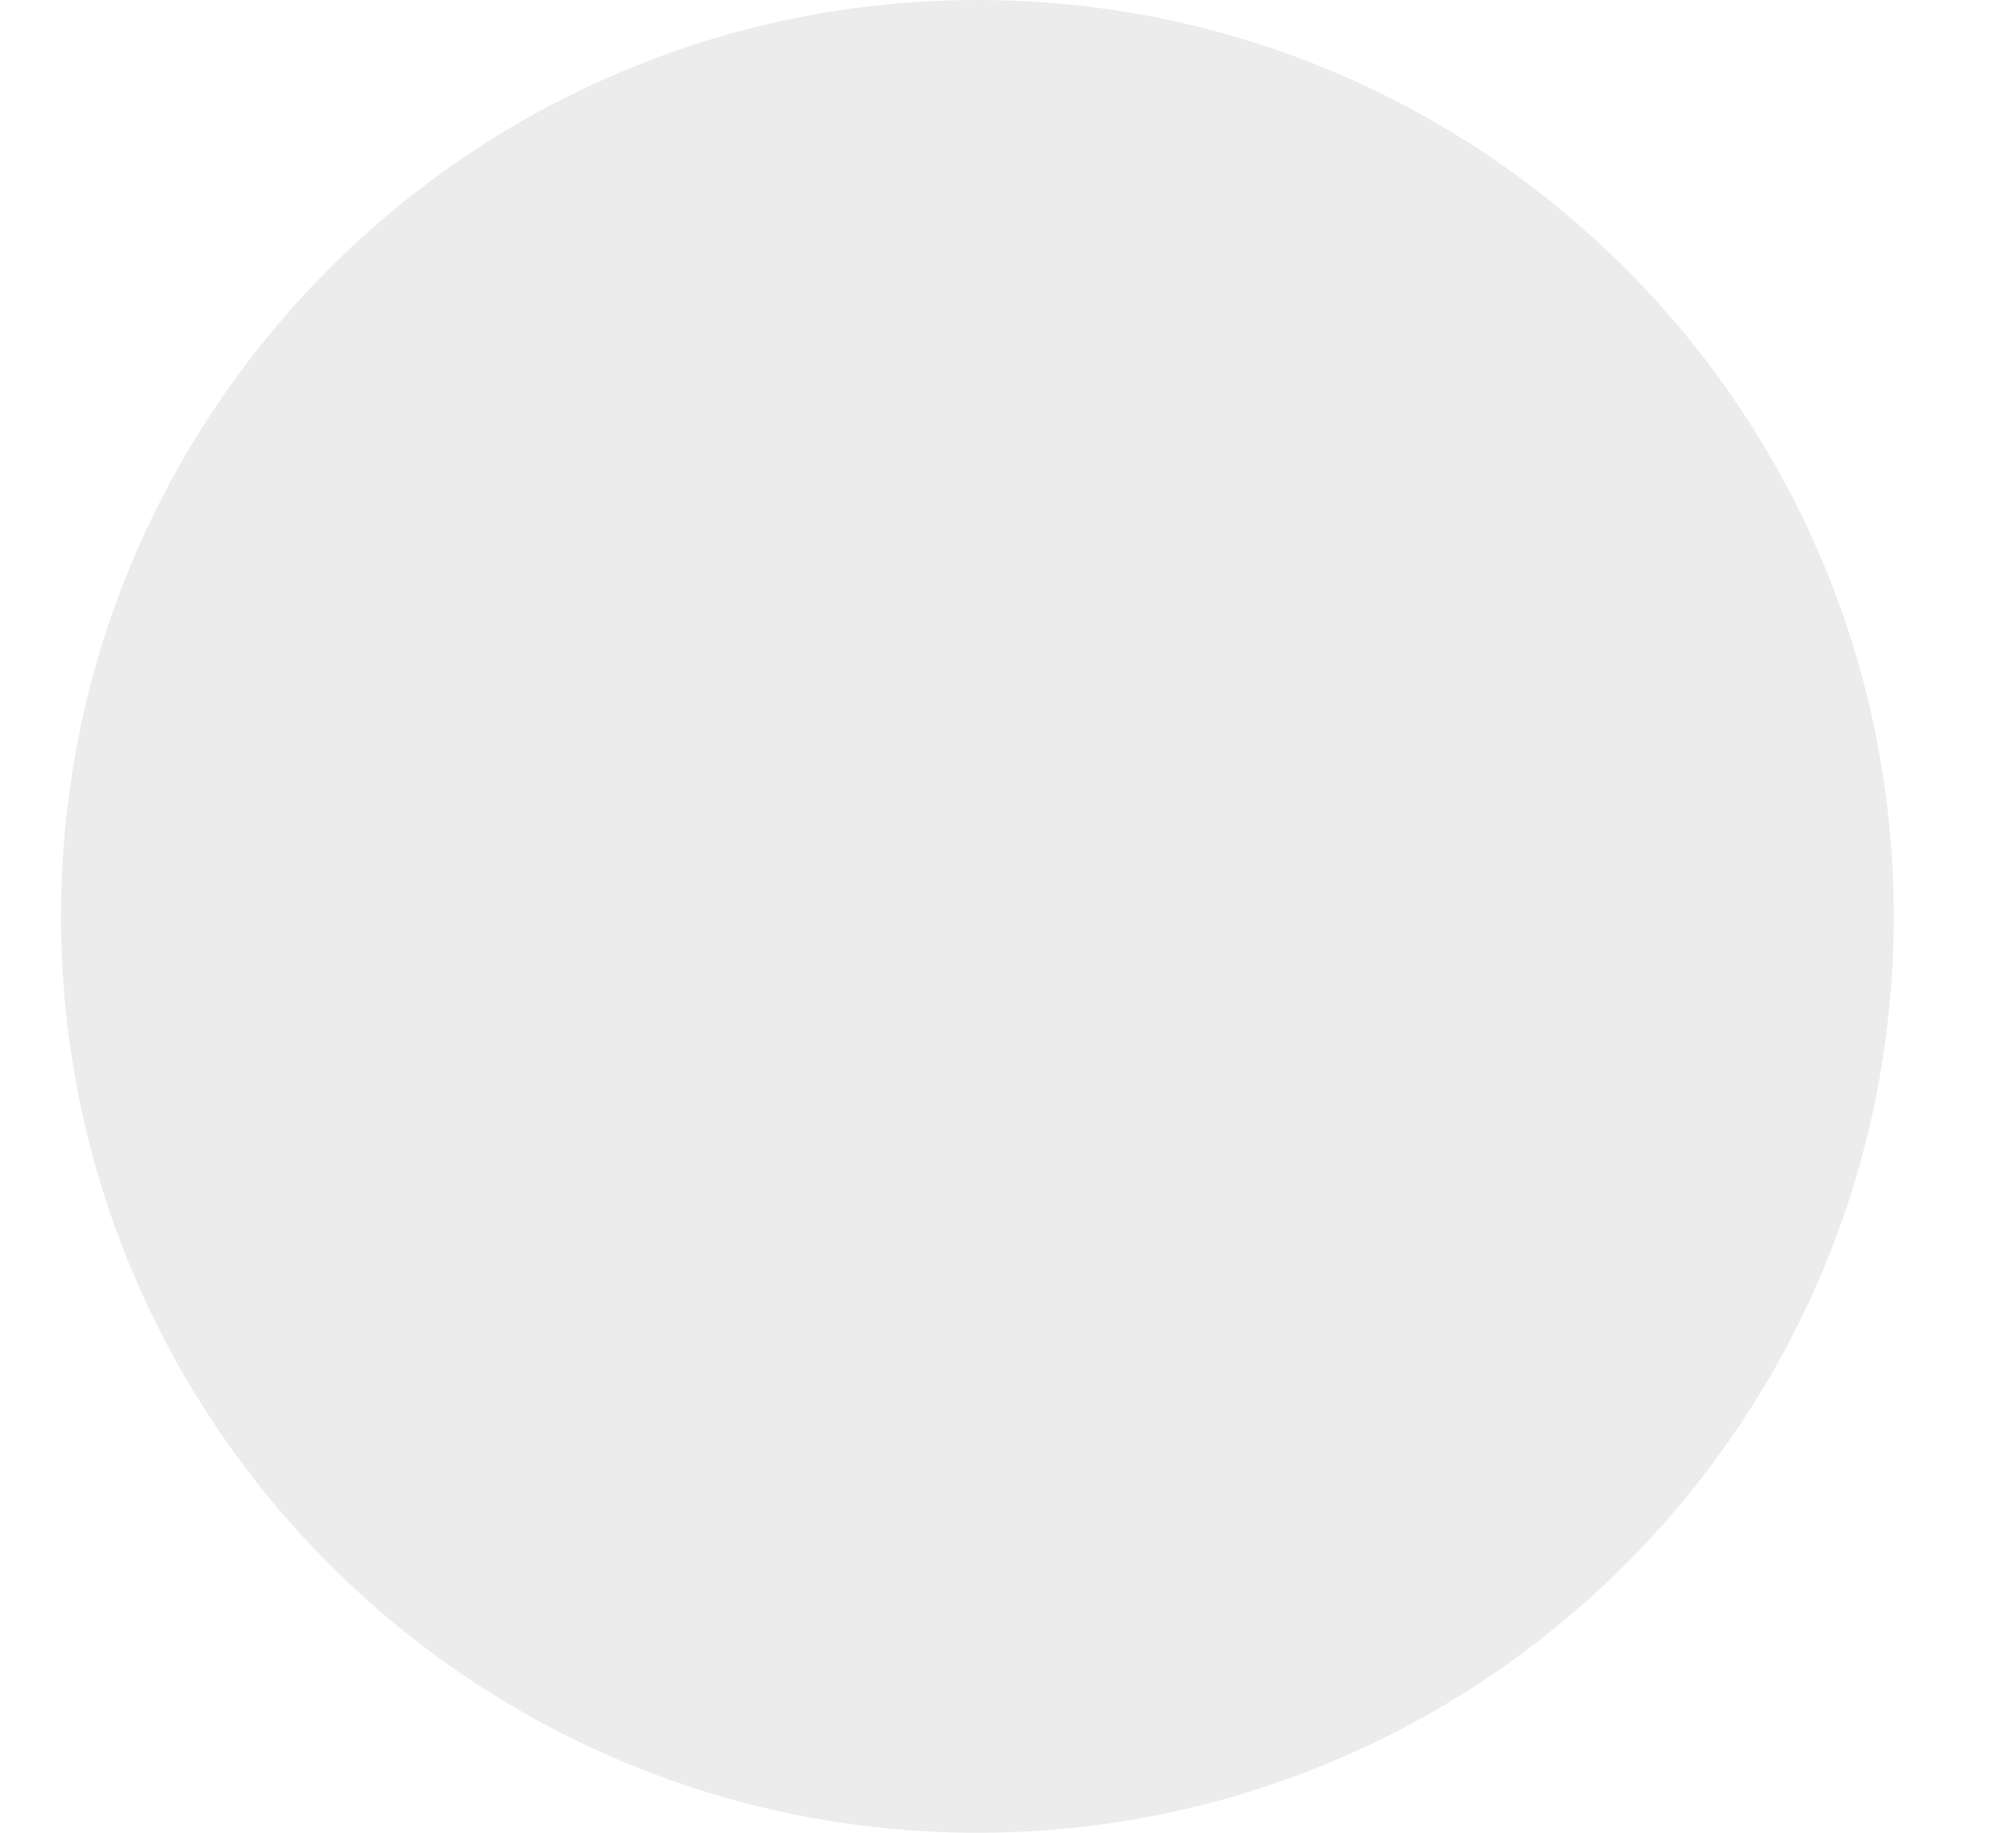
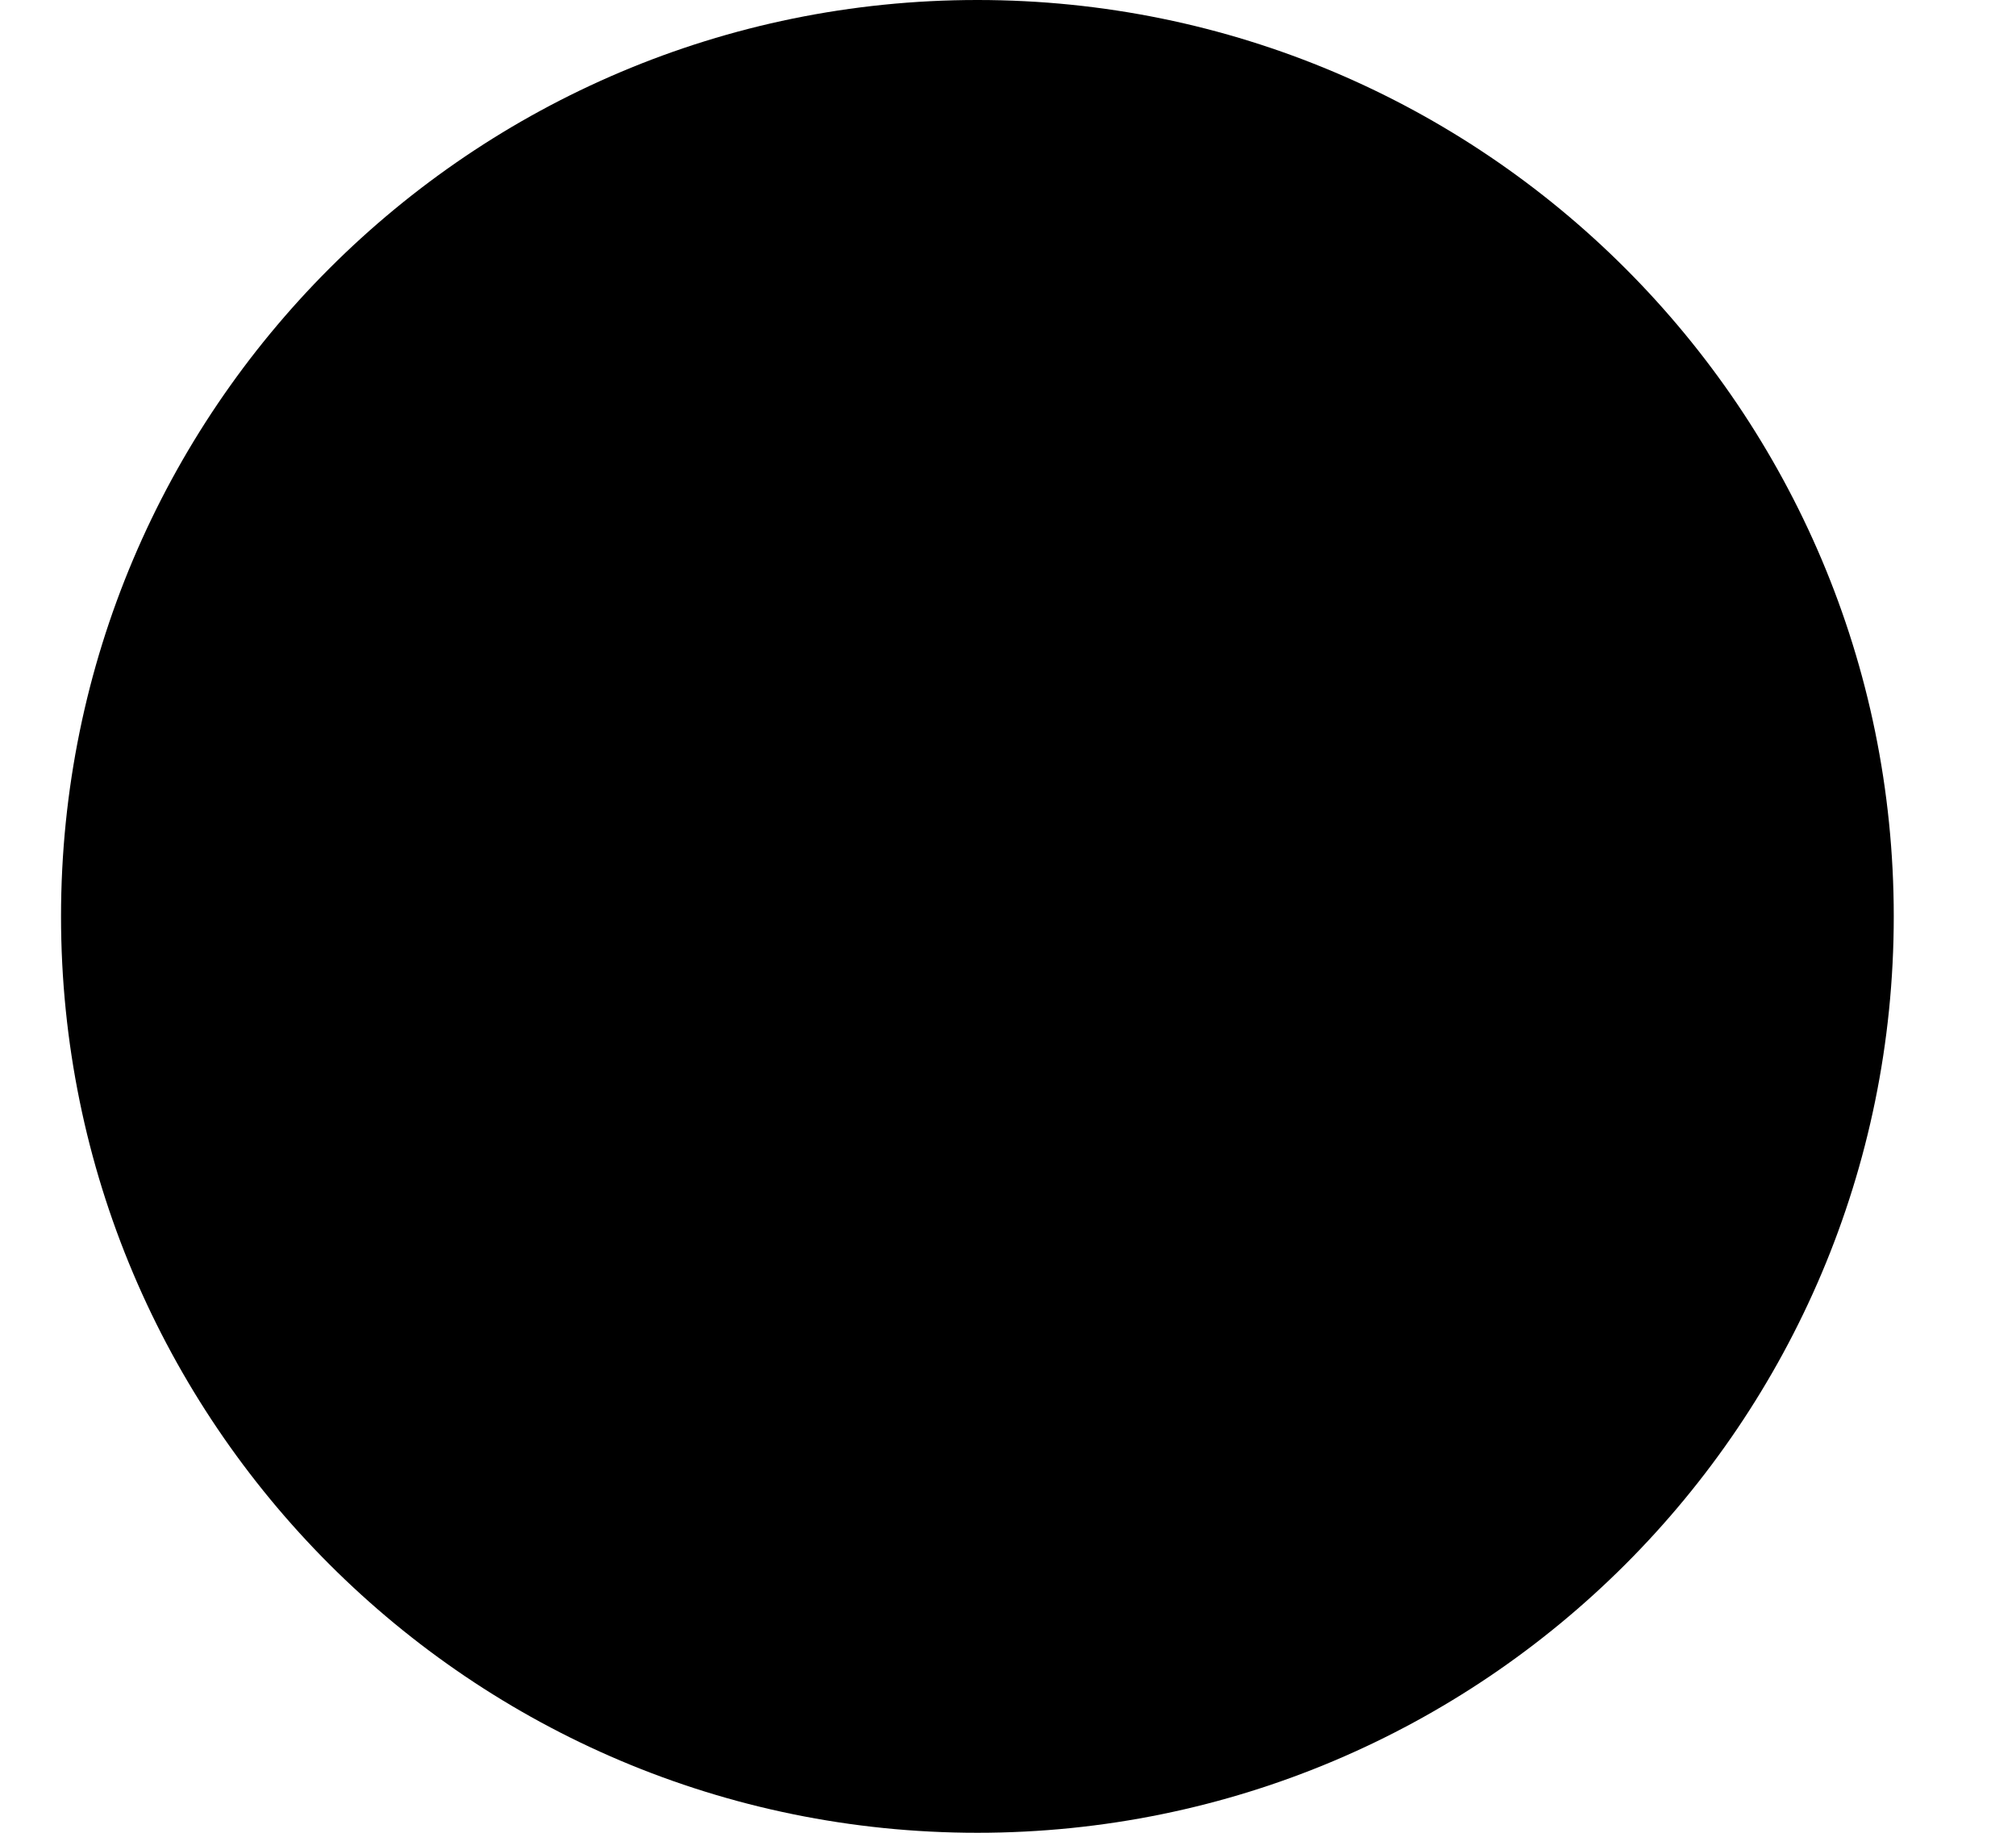
- <svg xmlns="http://www.w3.org/2000/svg" width="11" height="10" viewBox="0 0 11 10" fill="none">
-   <circle cx="5.333" cy="5" r="5" fill="#ECECEC" />
+ <svg xmlns="http://www.w3.org/2000/svg" width="11" height="10" viewBox="0 0 11 10">
+   <circle cx="5.333" cy="5" r="5" />
</svg>
